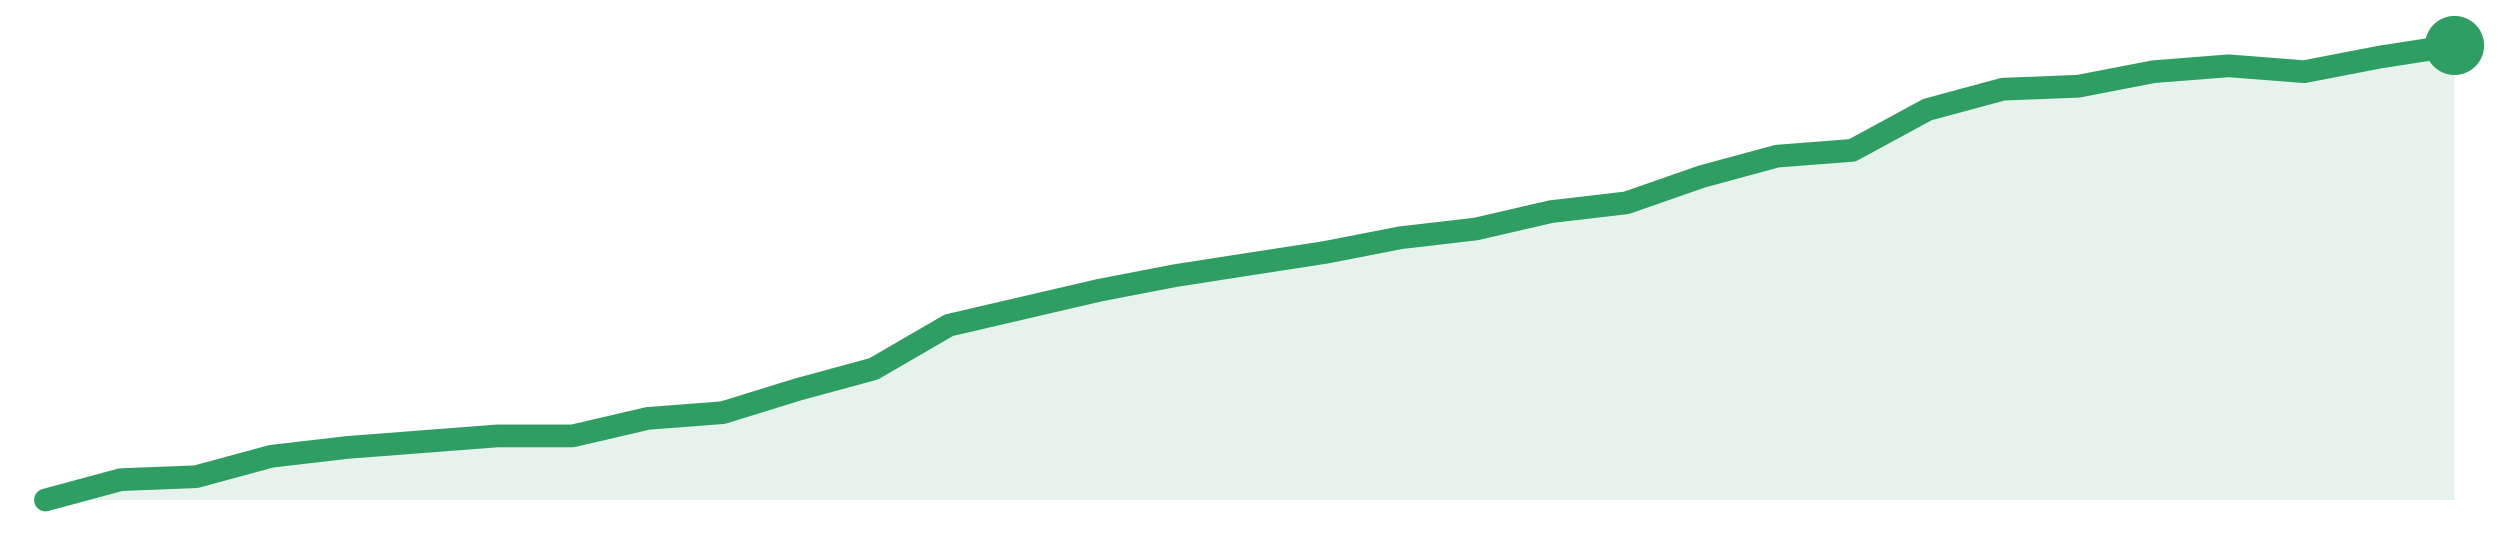
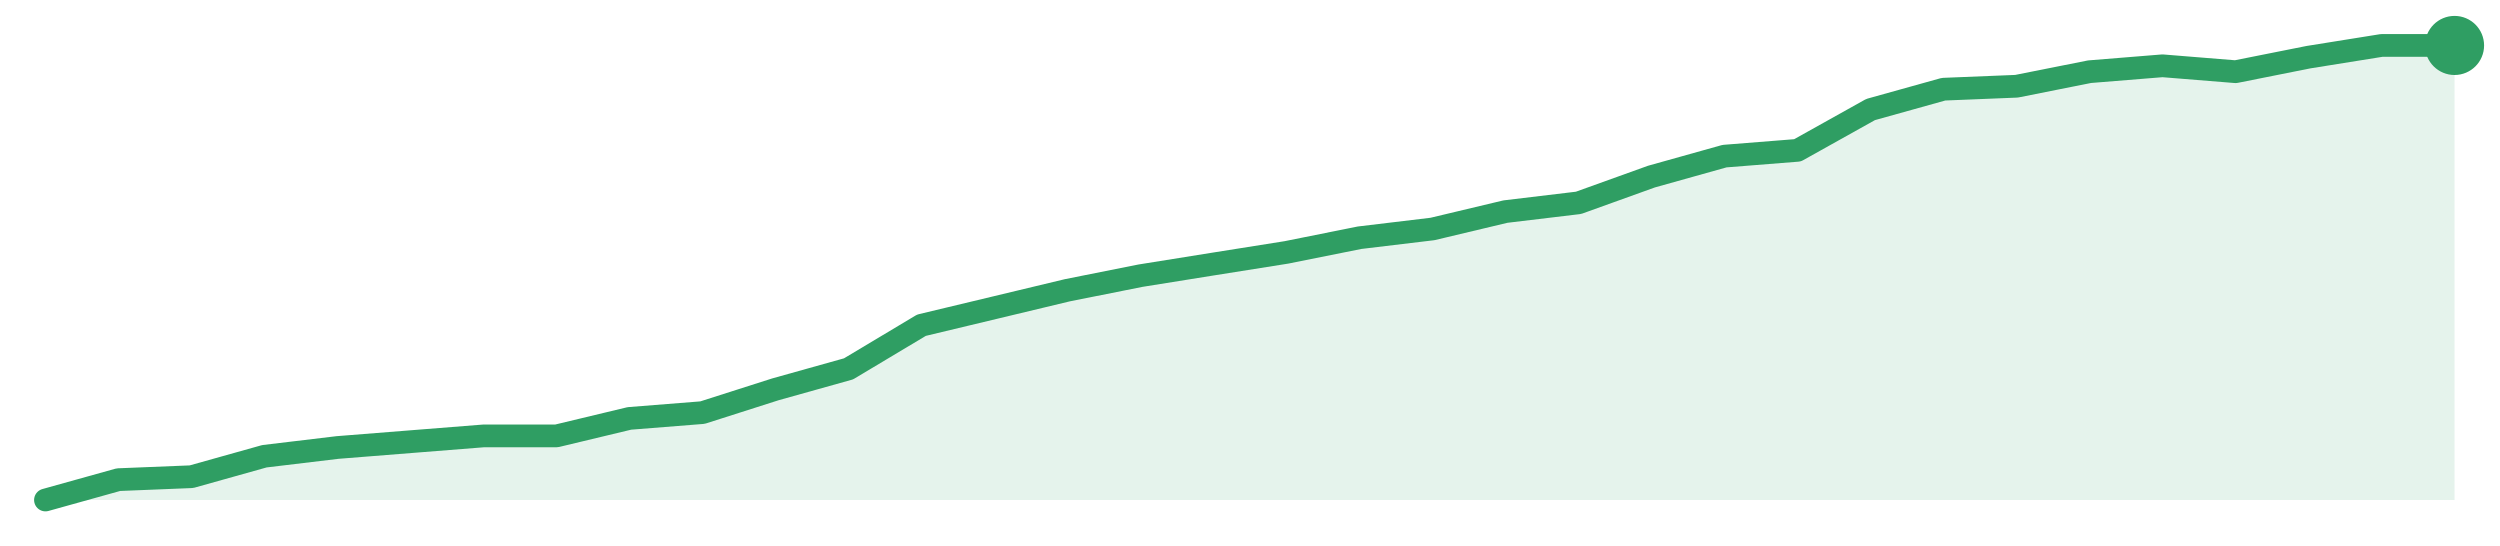
<svg xmlns="http://www.w3.org/2000/svg" width="220" height="48" viewBox="0 0 220 48" role="img" aria-label="trend">
-   <path d="M4.0,44.0 L4.0,44.0 L10.62,42.21 L17.25,41.95 L23.88,40.15 L30.5,39.38 L37.12,38.87 L43.75,38.36 L50.38,38.36 L57.0,36.82 L63.62,36.31 L70.25,34.26 L76.88,32.46 L83.5,28.62 L90.12,27.08 L96.75,25.54 L103.38,24.26 L110.0,23.23 L116.62,22.21 L123.25,20.92 L129.88,20.15 L136.5,18.62 L143.12,17.85 L149.75,15.54 L156.38,13.74 L163.0,13.23 L169.62,9.64 L176.25,7.85 L182.88,7.59 L189.5,6.31 L196.12,5.79 L202.75,6.31 L209.38,5.03 L216.0,4.0 L216.0,44.0 Z" fill="#2f9e631f" />
-   <path d="M4.0,44.0 L10.62,42.21 L17.25,41.95 L23.88,40.15 L30.5,39.38 L37.12,38.87 L43.75,38.36 L50.38,38.36 L57.0,36.82 L63.62,36.31 L70.25,34.26 L76.88,32.46 L83.5,28.62 L90.12,27.08 L96.75,25.54 L103.38,24.26 L110.0,23.23 L116.62,22.21 L123.25,20.92 L129.88,20.15 L136.5,18.62 L143.12,17.85 L149.75,15.54 L156.38,13.74 L163.0,13.23 L169.62,9.64 L176.25,7.85 L182.88,7.59 L189.5,6.31 L196.12,5.79 L202.75,6.31 L209.38,5.03 L216.0,4.0" fill="none" stroke="#2f9e63" stroke-width="2" stroke-linejoin="round" stroke-linecap="round" />
+   <path d="M4.0,44.0 L4.0,44.0 L10.42,42.21 L16.85,41.95 L23.27,40.15 L29.7,39.38 L36.12,38.87 L42.55,38.36 L48.97,38.36 L55.39,36.82 L61.82,36.31 L68.24,34.26 L74.67,32.46 L81.09,28.62 L87.52,27.08 L93.94,25.54 L100.36,24.26 L106.79,23.23 L113.21,22.21 L119.64,20.92 L126.06,20.15 L132.48,18.62 L138.91,17.85 L145.33,15.54 L151.76,13.74 L158.18,13.23 L164.61,9.64 L171.03,7.85 L177.45,7.59 L183.88,6.31 L190.3,5.79 L196.73,6.31 L203.15,5.03 L209.58,4.0 L216.0,4.0 L216.0,44.0 Z" fill="#2f9e631f" />
+   <path d="M4.0,44.0 L10.42,42.21 L16.85,41.95 L23.27,40.15 L29.7,39.38 L36.12,38.87 L42.55,38.36 L48.97,38.36 L55.39,36.82 L61.82,36.31 L68.24,34.26 L74.67,32.46 L81.09,28.62 L87.52,27.08 L93.94,25.54 L100.36,24.26 L106.79,23.23 L113.21,22.21 L119.64,20.92 L126.06,20.15 L132.48,18.62 L138.91,17.85 L145.33,15.54 L151.76,13.74 L158.18,13.23 L164.61,9.64 L171.03,7.85 L177.45,7.59 L183.88,6.31 L190.3,5.79 L196.73,6.31 L203.15,5.03 L209.58,4.0 L216.0,4.0" fill="none" stroke="#2f9e63" stroke-width="2" stroke-linejoin="round" stroke-linecap="round" />
  <circle cx="216.0" cy="4.0" r="2.6" fill="#2f9e63" />
</svg>
